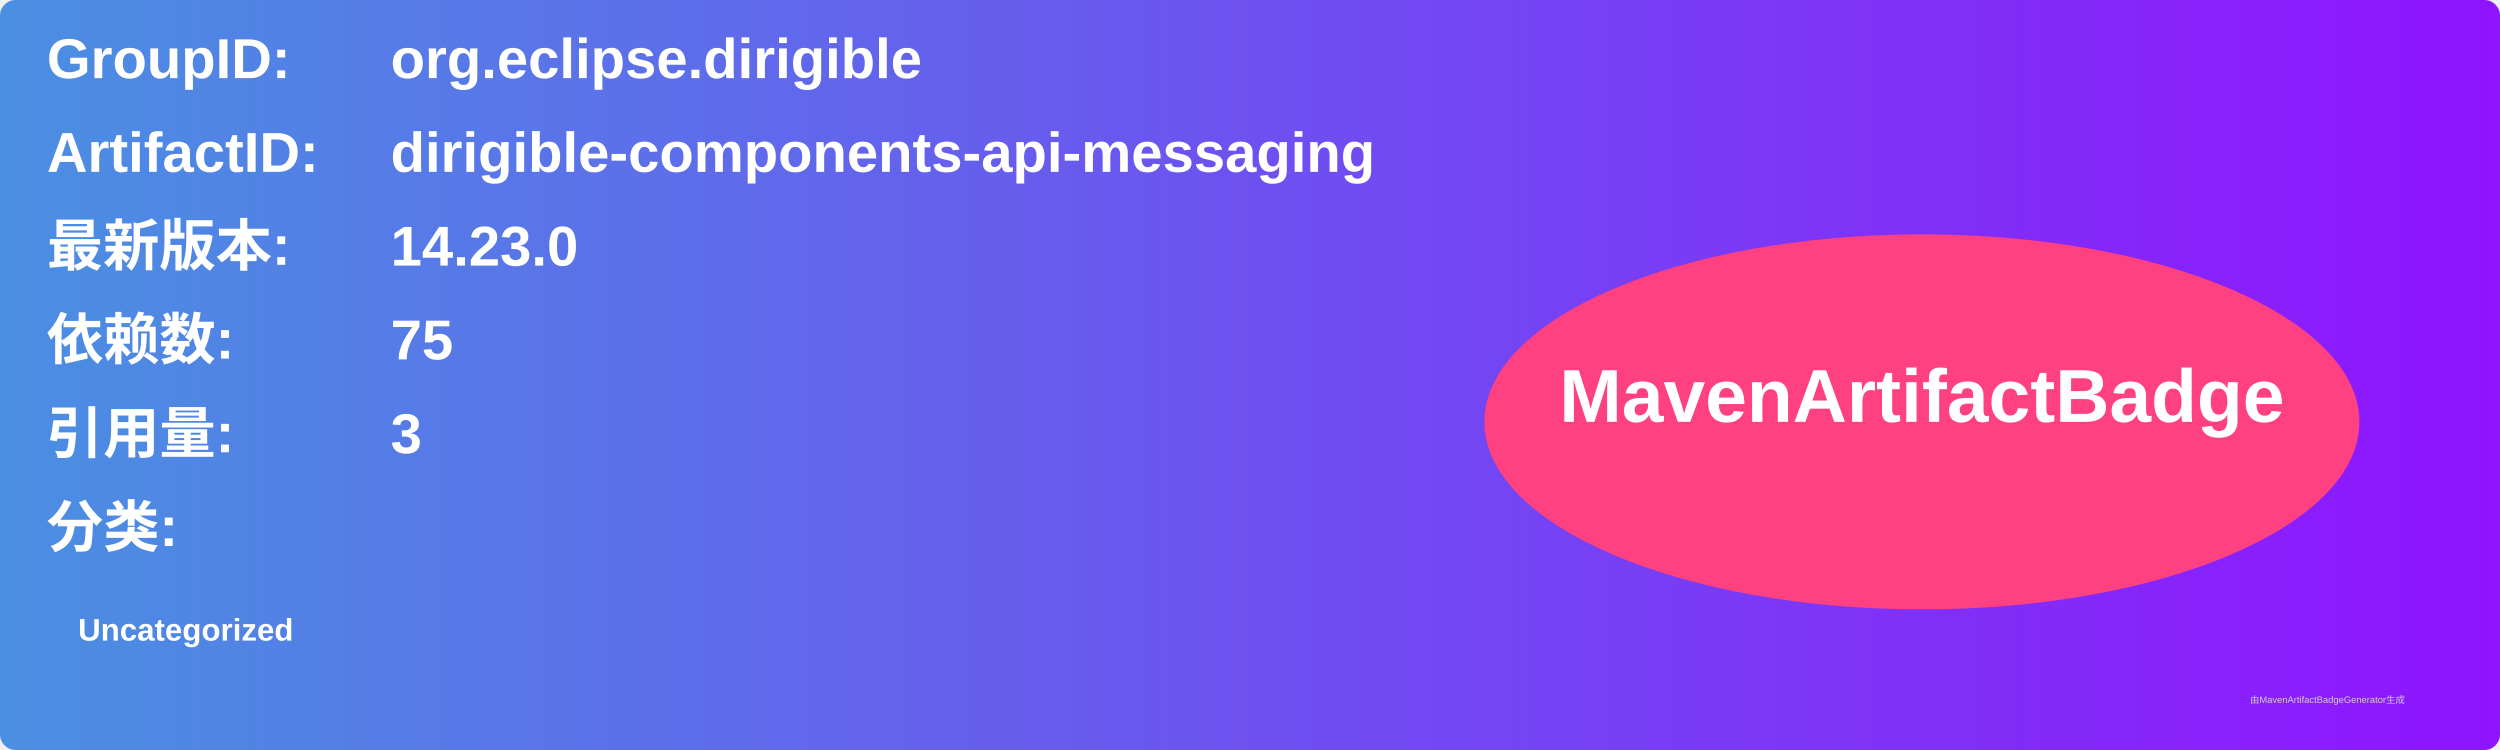
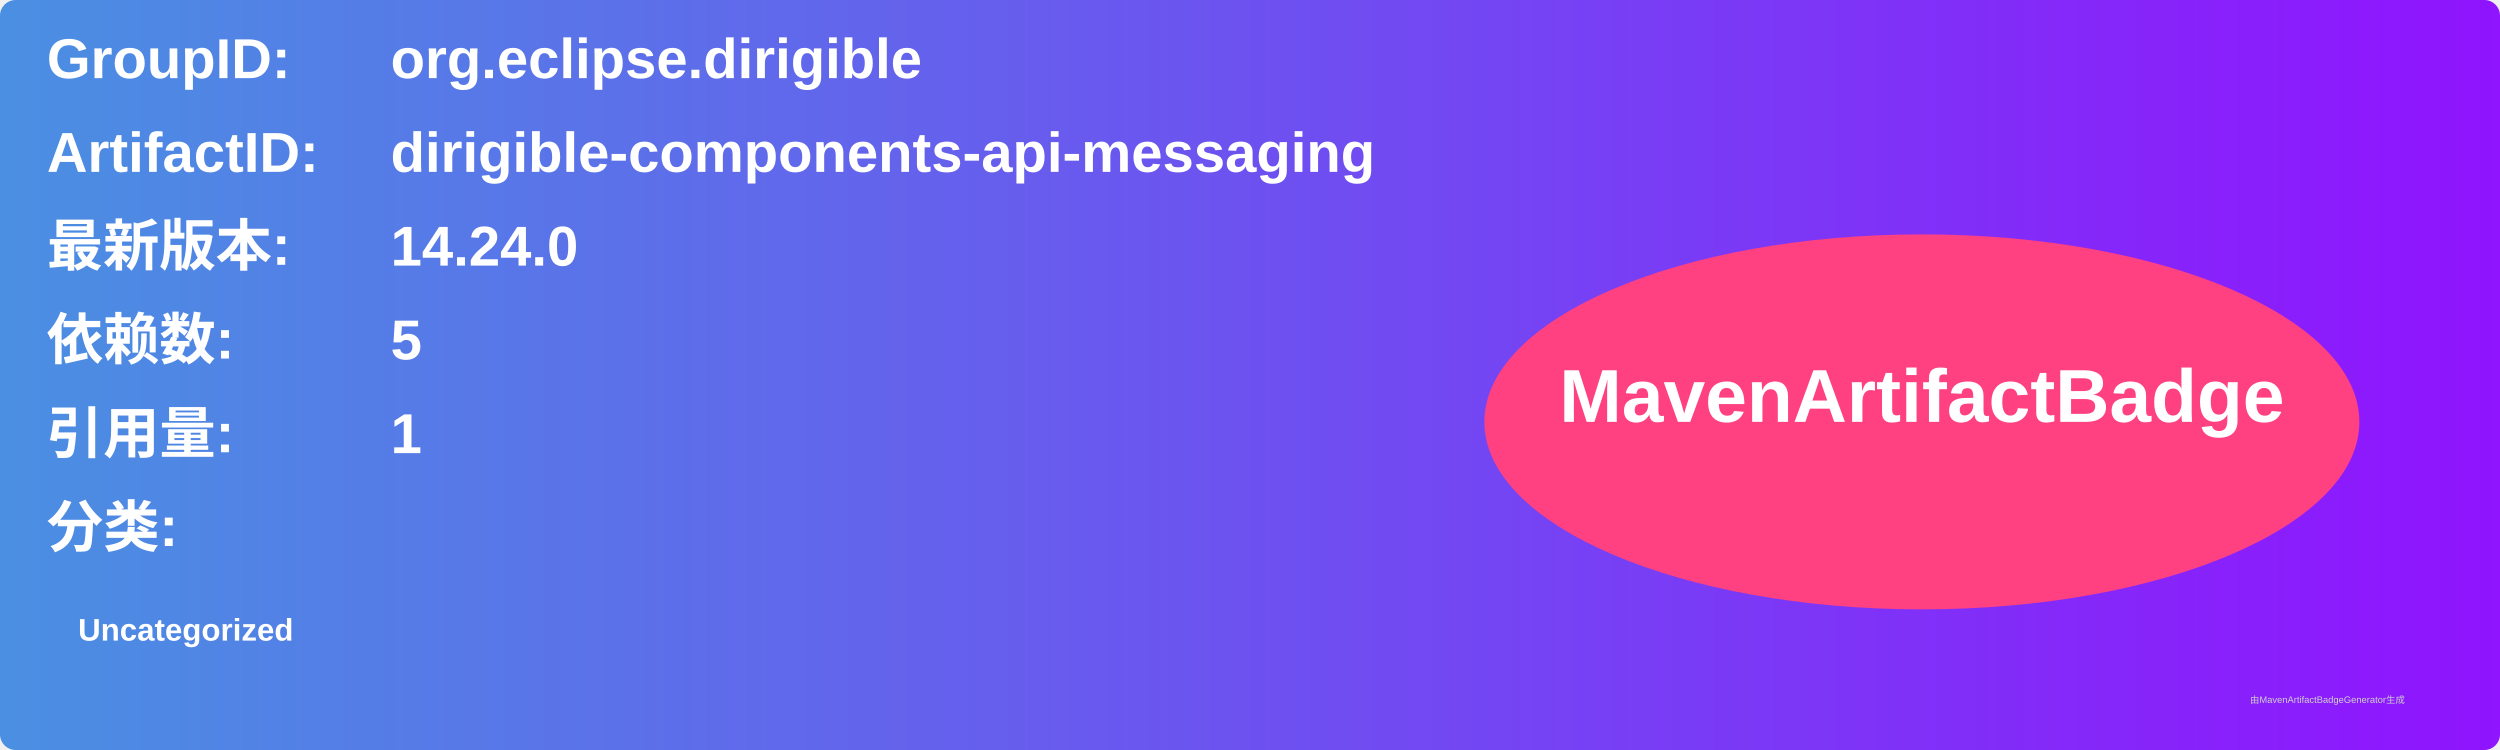
<svg xmlns="http://www.w3.org/2000/svg" width="800" height="240" viewBox="0 0 800 240">
  <linearGradient id="grad" x1="0%" y1="0%" x2="100%" y2="0%">
    <stop offset="0%" stop-color="#4a90e2" />
    <stop offset="100%" stop-color="#9013fe" />
  </linearGradient>
  <rect width="100%" height="100%" rx="5" ry="5" fill="url(#grad)" />
  <g transform="translate(15, 15)">
    <text x="0" y="10" font-family="Arial" font-size="18" fill="white" font-weight="bold" width="260">GroupID:</text>
    <text x="110" y="10" font-family="Arial" font-size="18" fill="white" font-weight="bold" width="460">org.eclipse.dirigible</text>
    <text x="0" y="40" font-family="Arial" font-size="18" fill="white" font-weight="bold" width="260">ArtifactID:</text>
    <text x="110" y="40" font-family="Arial" font-size="18" fill="white" font-weight="bold" width="460">dirigible-components-api-messaging</text>
    <text x="0" y="70" font-family="Arial" font-size="18" fill="white" font-weight="bold">最新版本:</text>
    <text x="110" y="70" font-family="Arial" font-size="18" fill="white" font-weight="bold">
-       <tspan font-weight="bold">14.23.0</tspan>
+       <tspan font-weight="bold">14.24.0</tspan>
    </text>
    <text x="0" y="100" font-family="Arial" font-size="18" fill="white" font-weight="bold">依赖数: </text>
    <text x="110" y="100" font-family="Arial" font-size="18" fill="white">
-       <tspan font-weight="bold">75</tspan>
+       <tspan font-weight="bold">5</tspan>
    </text>
    <text x="0" y="130" font-family="Arial" font-size="18" fill="white" font-weight="bold">引用量: </text>
    <text x="110" y="130" font-family="Arial" font-size="18" fill="white">
-       <tspan font-weight="bold">3</tspan>
+       <tspan font-weight="bold">1</tspan>
    </text>
    <text x="0" y="160" font-family="Arial" font-size="18" fill="white" font-weight="bold">分类:</text>
    <text x="10" y="190" font-family="Arial" font-size="10" fill="white">
      <tspan font-weight="bold">Uncategorized</tspan>
    </text>
    <ellipse cx="600" cy="120" rx="140" ry="60" fill="#ff4081" />
    <text x="600" y="120" text-anchor="middle" font-family="Arial" font-size="24" fill="white" font-weight="bold">MavenArtifactBadge</text>
  </g>
  <text x="720" y="225" font-family="Arial" font-size="3" fill="#d0d0d0">由MavenArtifactBadgeGenerator生成</text>
</svg>
